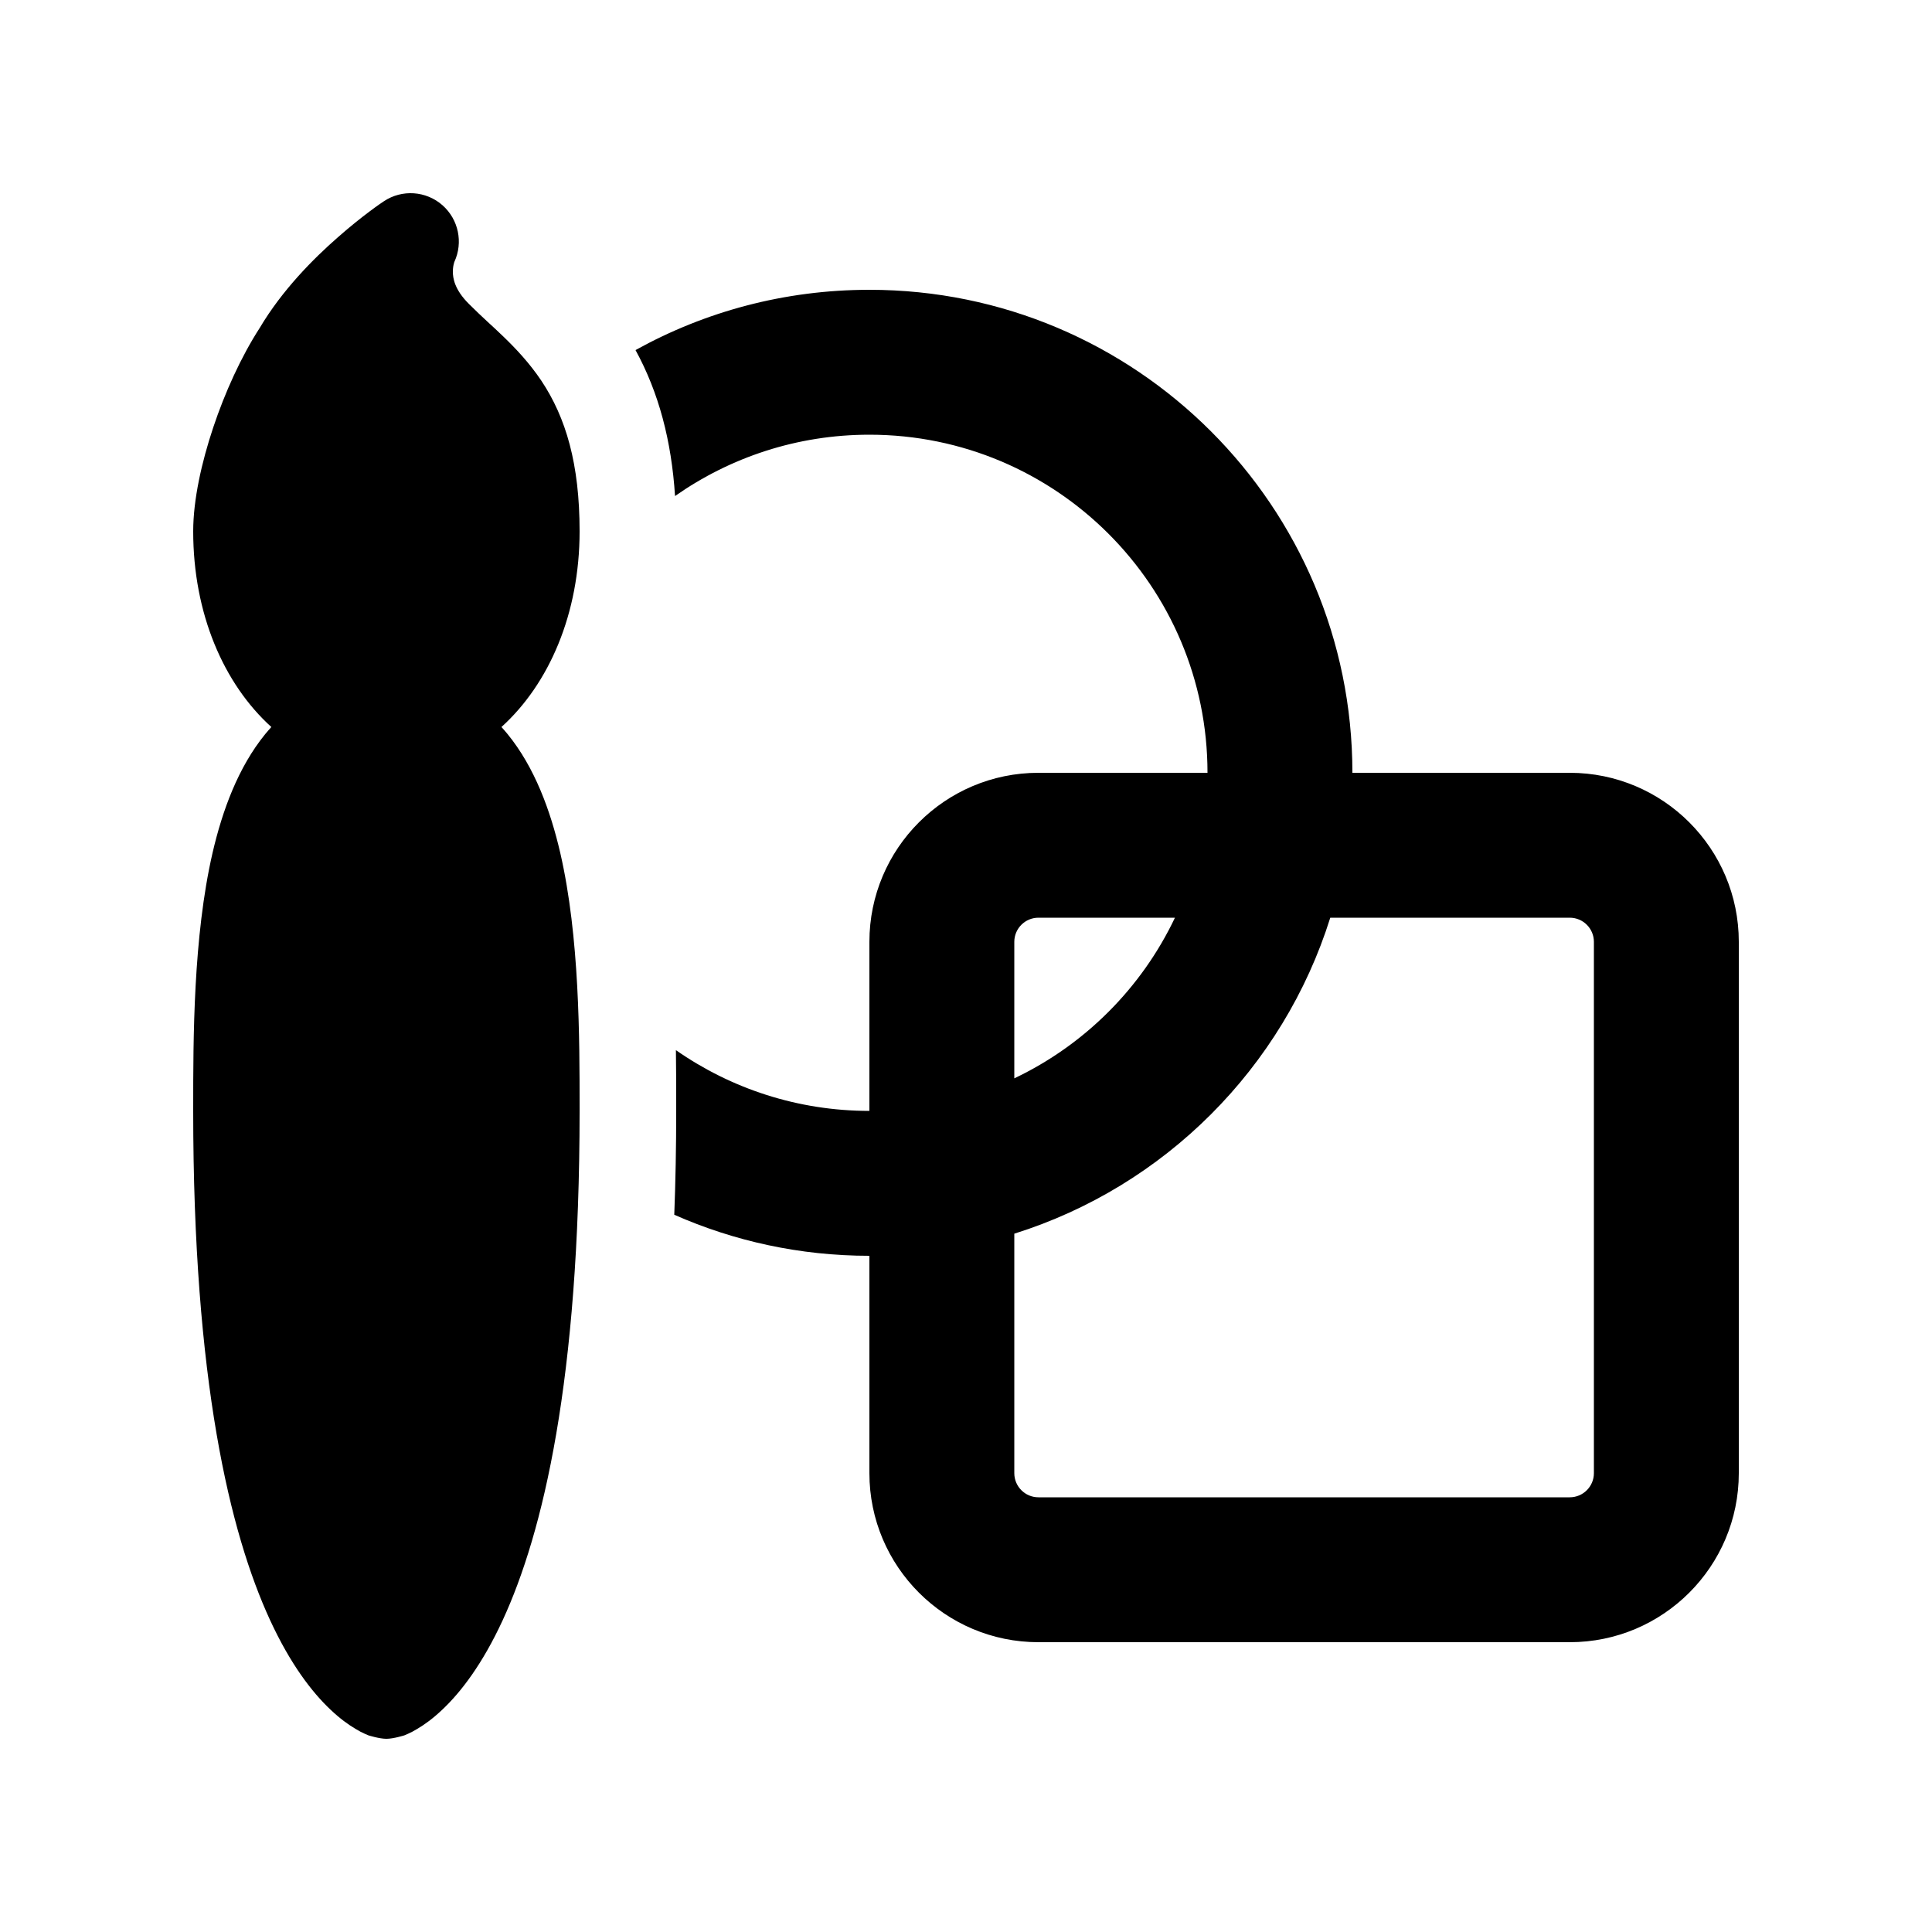
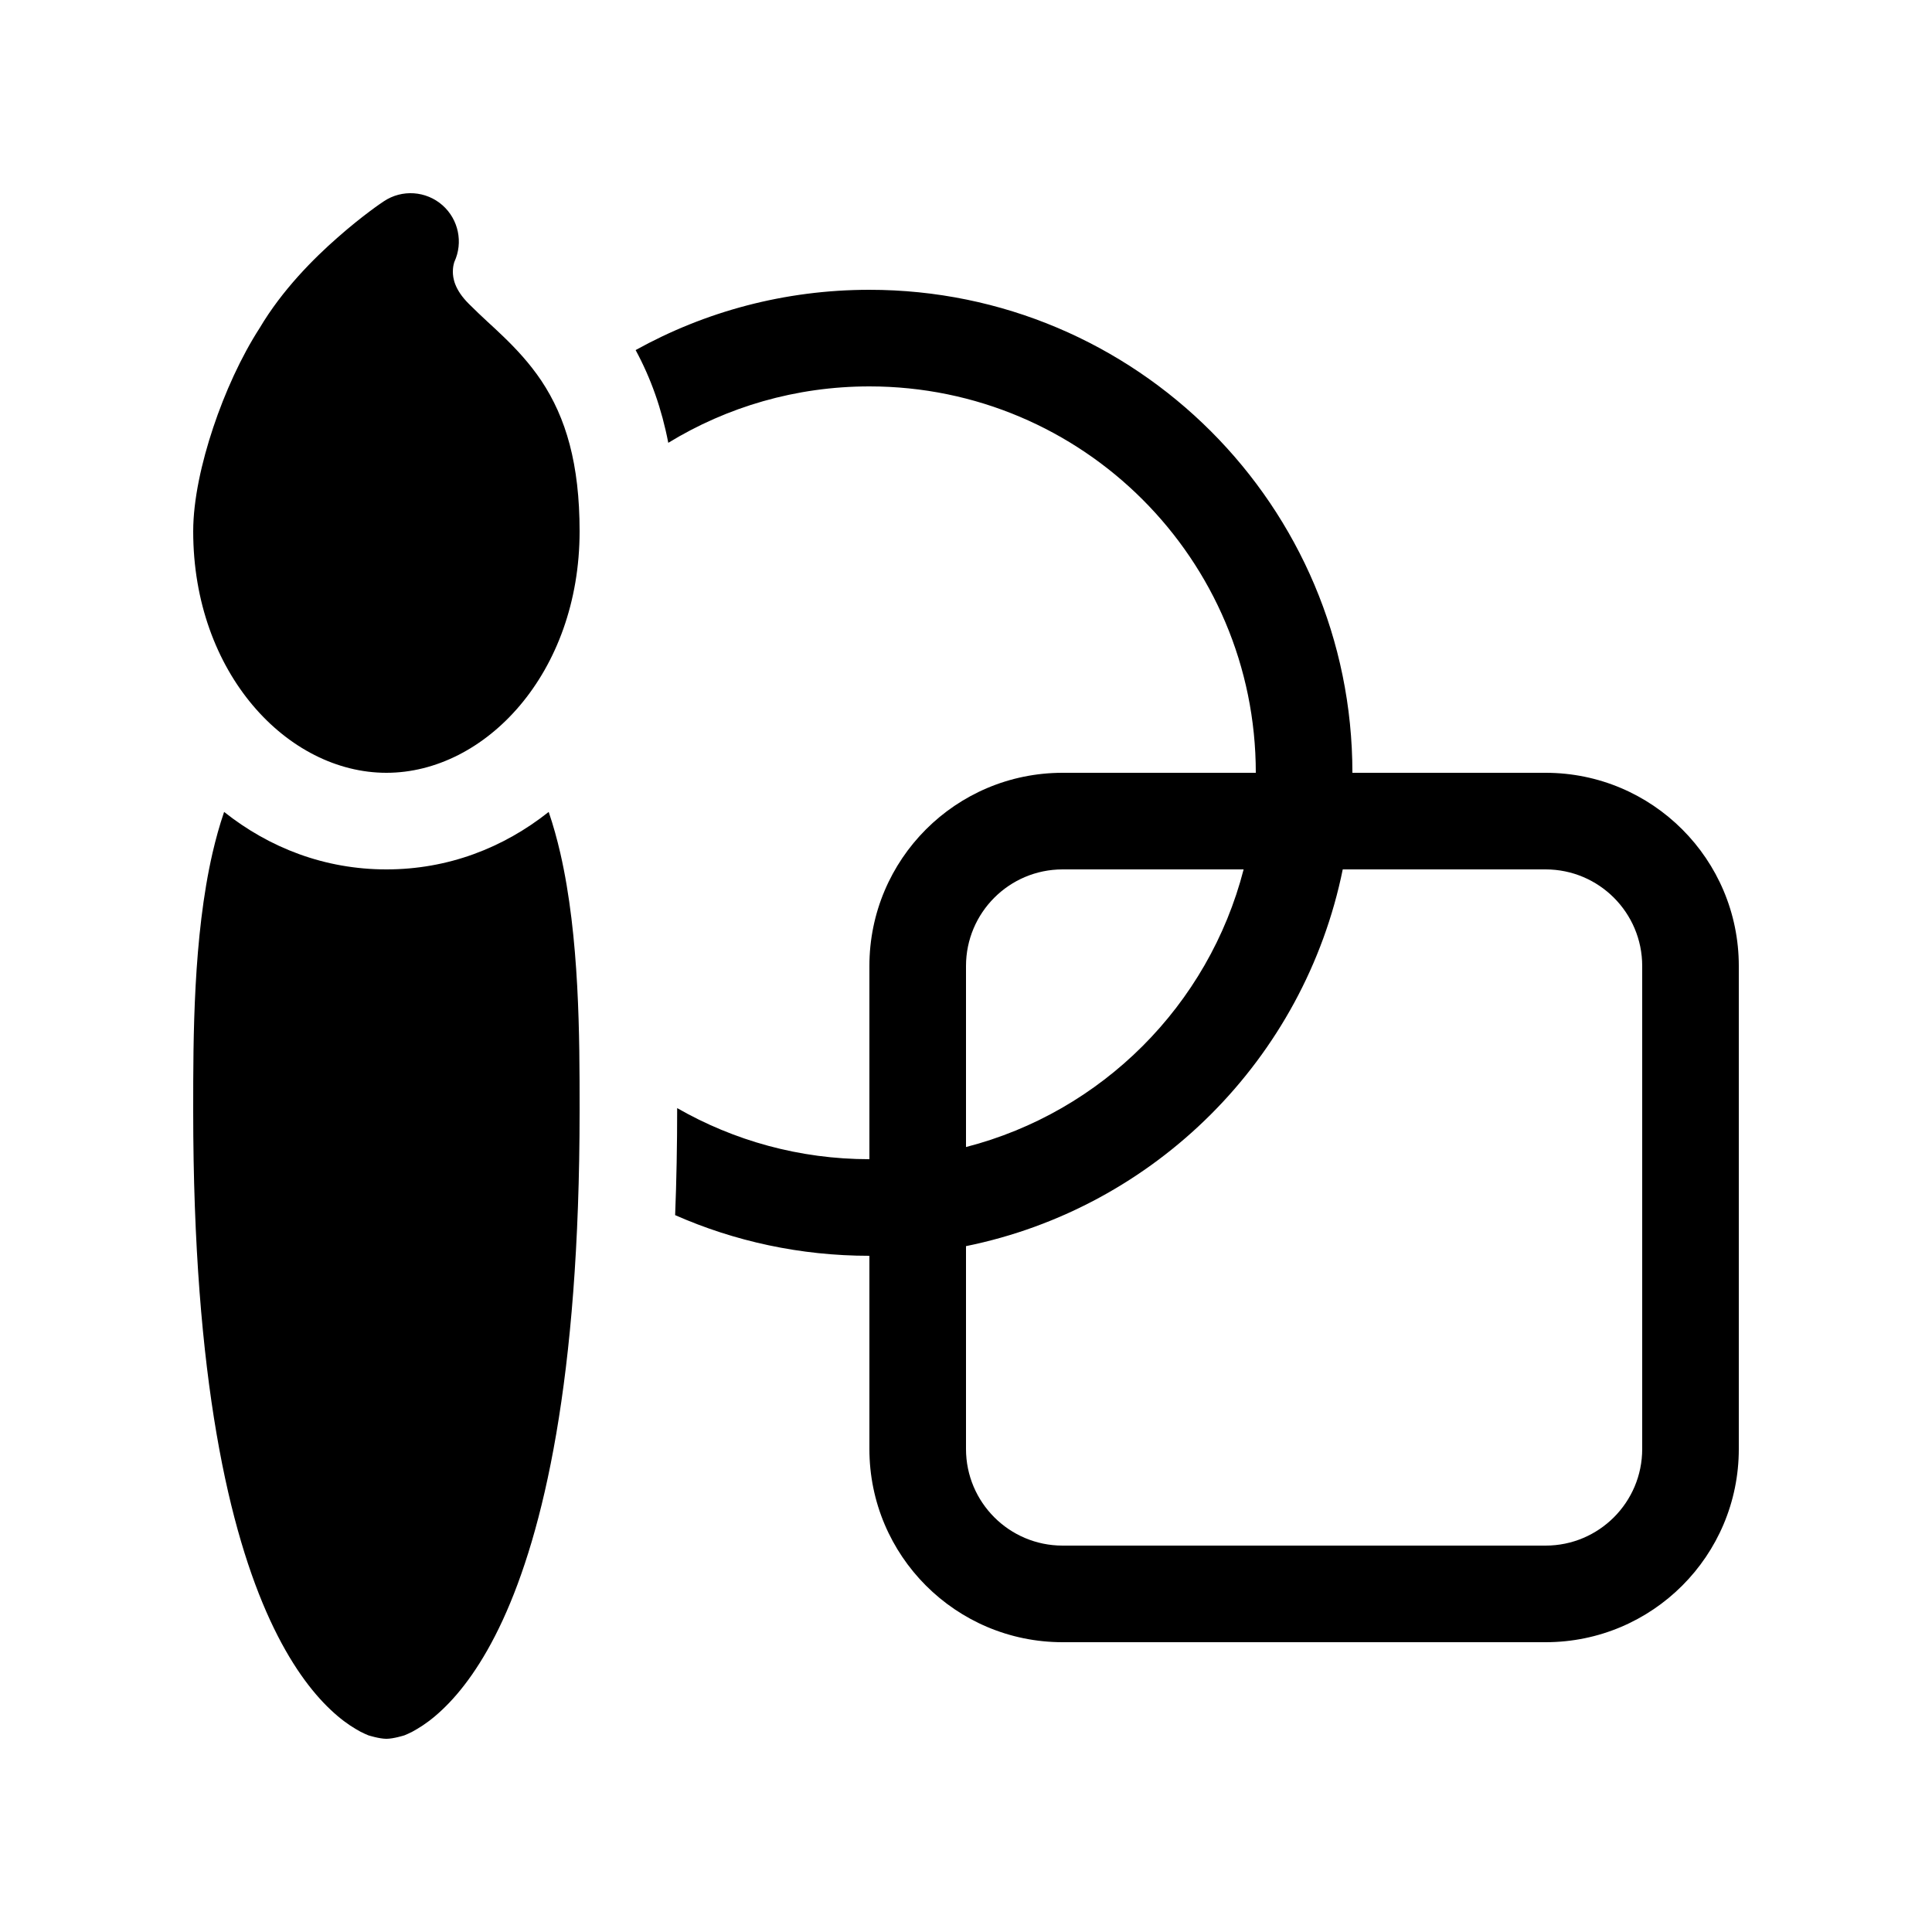
<svg xmlns="http://www.w3.org/2000/svg" viewBox="0 0 20 20" fill="none">
-   <path d="M9 4.5C8.251 4.5 7.558 4.735 6.988 5.135C6.951 4.562 6.82 4.065 6.579 3.624C7.296 3.226 8.122 3 9 3C11.761 3 14 5.239 14 8H16.25C17.216 8 18 8.784 18 9.75V15.25C18 16.216 17.216 17 16.25 17H10.75C9.784 17 9 16.216 9 15.25V13C8.281 13 7.598 12.848 6.98 12.575C6.993 12.236 7 11.878 7 11.5L7 11.438C7 11.271 7 11.079 6.997 10.871C7.565 11.267 8.255 11.5 9 11.5V9.75C9 8.784 9.784 8 10.75 8H12.5C12.5 6.067 10.933 4.5 9 4.5ZM13.771 9.5C13.283 11.055 12.055 12.283 10.5 12.771V15.25C10.5 15.388 10.612 15.5 10.75 15.5H16.25C16.388 15.5 16.5 15.388 16.5 15.25V9.75C16.5 9.612 16.388 9.5 16.25 9.5H13.771ZM12.163 9.5H10.75C10.612 9.5 10.5 9.612 10.5 9.75V11.163C11.228 10.817 11.817 10.228 12.163 9.5ZM4.581 2.125C4.747 2.272 4.796 2.51 4.704 2.71C4.703 2.712 4.701 2.717 4.7 2.723C4.694 2.742 4.688 2.774 4.688 2.812C4.688 2.876 4.703 2.996 4.854 3.146C4.927 3.219 4.983 3.271 5.044 3.328C5.094 3.374 5.147 3.422 5.215 3.488C5.343 3.612 5.481 3.758 5.604 3.941C5.859 4.324 6 4.803 6 5.5C6 6.353 5.684 7.08 5.191 7.526C5.213 7.55 5.234 7.575 5.255 7.6C5.535 7.944 5.698 8.39 5.8 8.83C6 9.7 6 10.746 6 11.475L6 11.5C6 14.287 5.621 15.868 5.204 16.772C4.994 17.227 4.771 17.517 4.578 17.699C4.481 17.791 4.393 17.854 4.32 17.897C4.284 17.919 4.252 17.936 4.224 17.948C4.21 17.954 4.198 17.959 4.187 17.964C4.187 17.964 4.074 18 4 18C3.926 18 3.813 17.964 3.813 17.964C3.802 17.959 3.79 17.954 3.776 17.948C3.748 17.936 3.716 17.919 3.68 17.897C3.607 17.854 3.519 17.791 3.422 17.699C3.229 17.517 3.006 17.227 2.796 16.772C2.379 15.868 2 14.287 2 11.5V11.475C2 10.746 2 9.7 2.2 8.83C2.302 8.39 2.465 7.944 2.745 7.6C2.766 7.575 2.787 7.55 2.809 7.526C2.316 7.08 2 6.353 2 5.5C2 5.174 2.087 4.785 2.207 4.426C2.327 4.066 2.495 3.694 2.689 3.394C2.92 3.004 3.245 2.677 3.497 2.457C3.626 2.343 3.743 2.251 3.827 2.188C3.87 2.156 3.904 2.131 3.929 2.114L3.973 2.084C4.161 1.958 4.411 1.975 4.581 2.125Z" fill="currentColor" />
+   <path d="M4.581 2.125C4.747 2.272 4.796 2.51 4.704 2.71C4.703 2.712 4.701 2.717 4.7 2.723C4.694 2.742 4.688 2.774 4.688 2.812C4.688 2.876 4.703 2.996 4.854 3.146C4.927 3.219 4.983 3.271 5.044 3.328C5.094 3.374 5.147 3.422 5.215 3.488C5.343 3.612 5.481 3.758 5.604 3.941C5.859 4.324 6 4.803 6 5.5C6 6.97 5.023 8 4 8C2.977 8 2 6.97 2 5.5C2 5.174 2.087 4.785 2.207 4.426C2.327 4.066 2.495 3.694 2.689 3.394C2.92 3.004 3.245 2.677 3.497 2.457C3.626 2.343 3.743 2.251 3.827 2.188C3.87 2.156 3.904 2.131 3.929 2.114L3.973 2.084C4.161 1.958 4.411 1.975 4.581 2.125ZM4 9C4.637 9 5.21 8.778 5.68 8.405C5.728 8.545 5.767 8.688 5.8 8.83C6 9.7 6 10.746 6 11.475L6 11.5C6 14.287 5.621 15.868 5.204 16.772C4.994 17.227 4.771 17.517 4.578 17.699C4.481 17.791 4.393 17.854 4.32 17.897C4.284 17.919 4.252 17.936 4.224 17.948C4.21 17.954 4.198 17.959 4.187 17.964C4.187 17.964 4.074 18 4 18C3.926 18 3.813 17.964 3.813 17.964C3.802 17.959 3.79 17.954 3.776 17.948C3.748 17.936 3.716 17.919 3.68 17.897C3.607 17.854 3.519 17.791 3.422 17.699C3.229 17.517 3.006 17.227 2.796 16.772C2.379 15.868 2 14.287 2 11.5V11.475C2 10.746 2 9.7 2.2 8.83C2.233 8.688 2.272 8.545 2.32 8.405C2.79 8.778 3.363 9 4 9ZM9 13C8.285 13 7.604 12.85 6.989 12.579C7.003 12.224 7.01 11.854 7.01 11.471C7.596 11.807 8.276 12 9 12V10C9 8.895 9.895 8 11 8H13C13 5.791 11.209 4 9 4C8.238 4 7.525 4.213 6.918 4.584C6.85 4.232 6.738 3.916 6.58 3.624C7.297 3.226 8.122 3 9 3C11.761 3 14 5.239 14 8H16C17.105 8 18 8.895 18 10V15C18 16.105 17.105 17 16 17H11C9.895 17 9 16.105 9 15V13ZM13.9 9C13.502 10.959 11.959 12.502 10 12.9V15C10 15.552 10.448 16 11 16H16C16.552 16 17 15.552 17 15V10C17 9.448 16.552 9 16 9H13.9ZM12.874 9H11C10.448 9 10 9.448 10 10V11.874C11.406 11.512 12.512 10.406 12.874 9Z" fill="currentColor" />
</svg>
